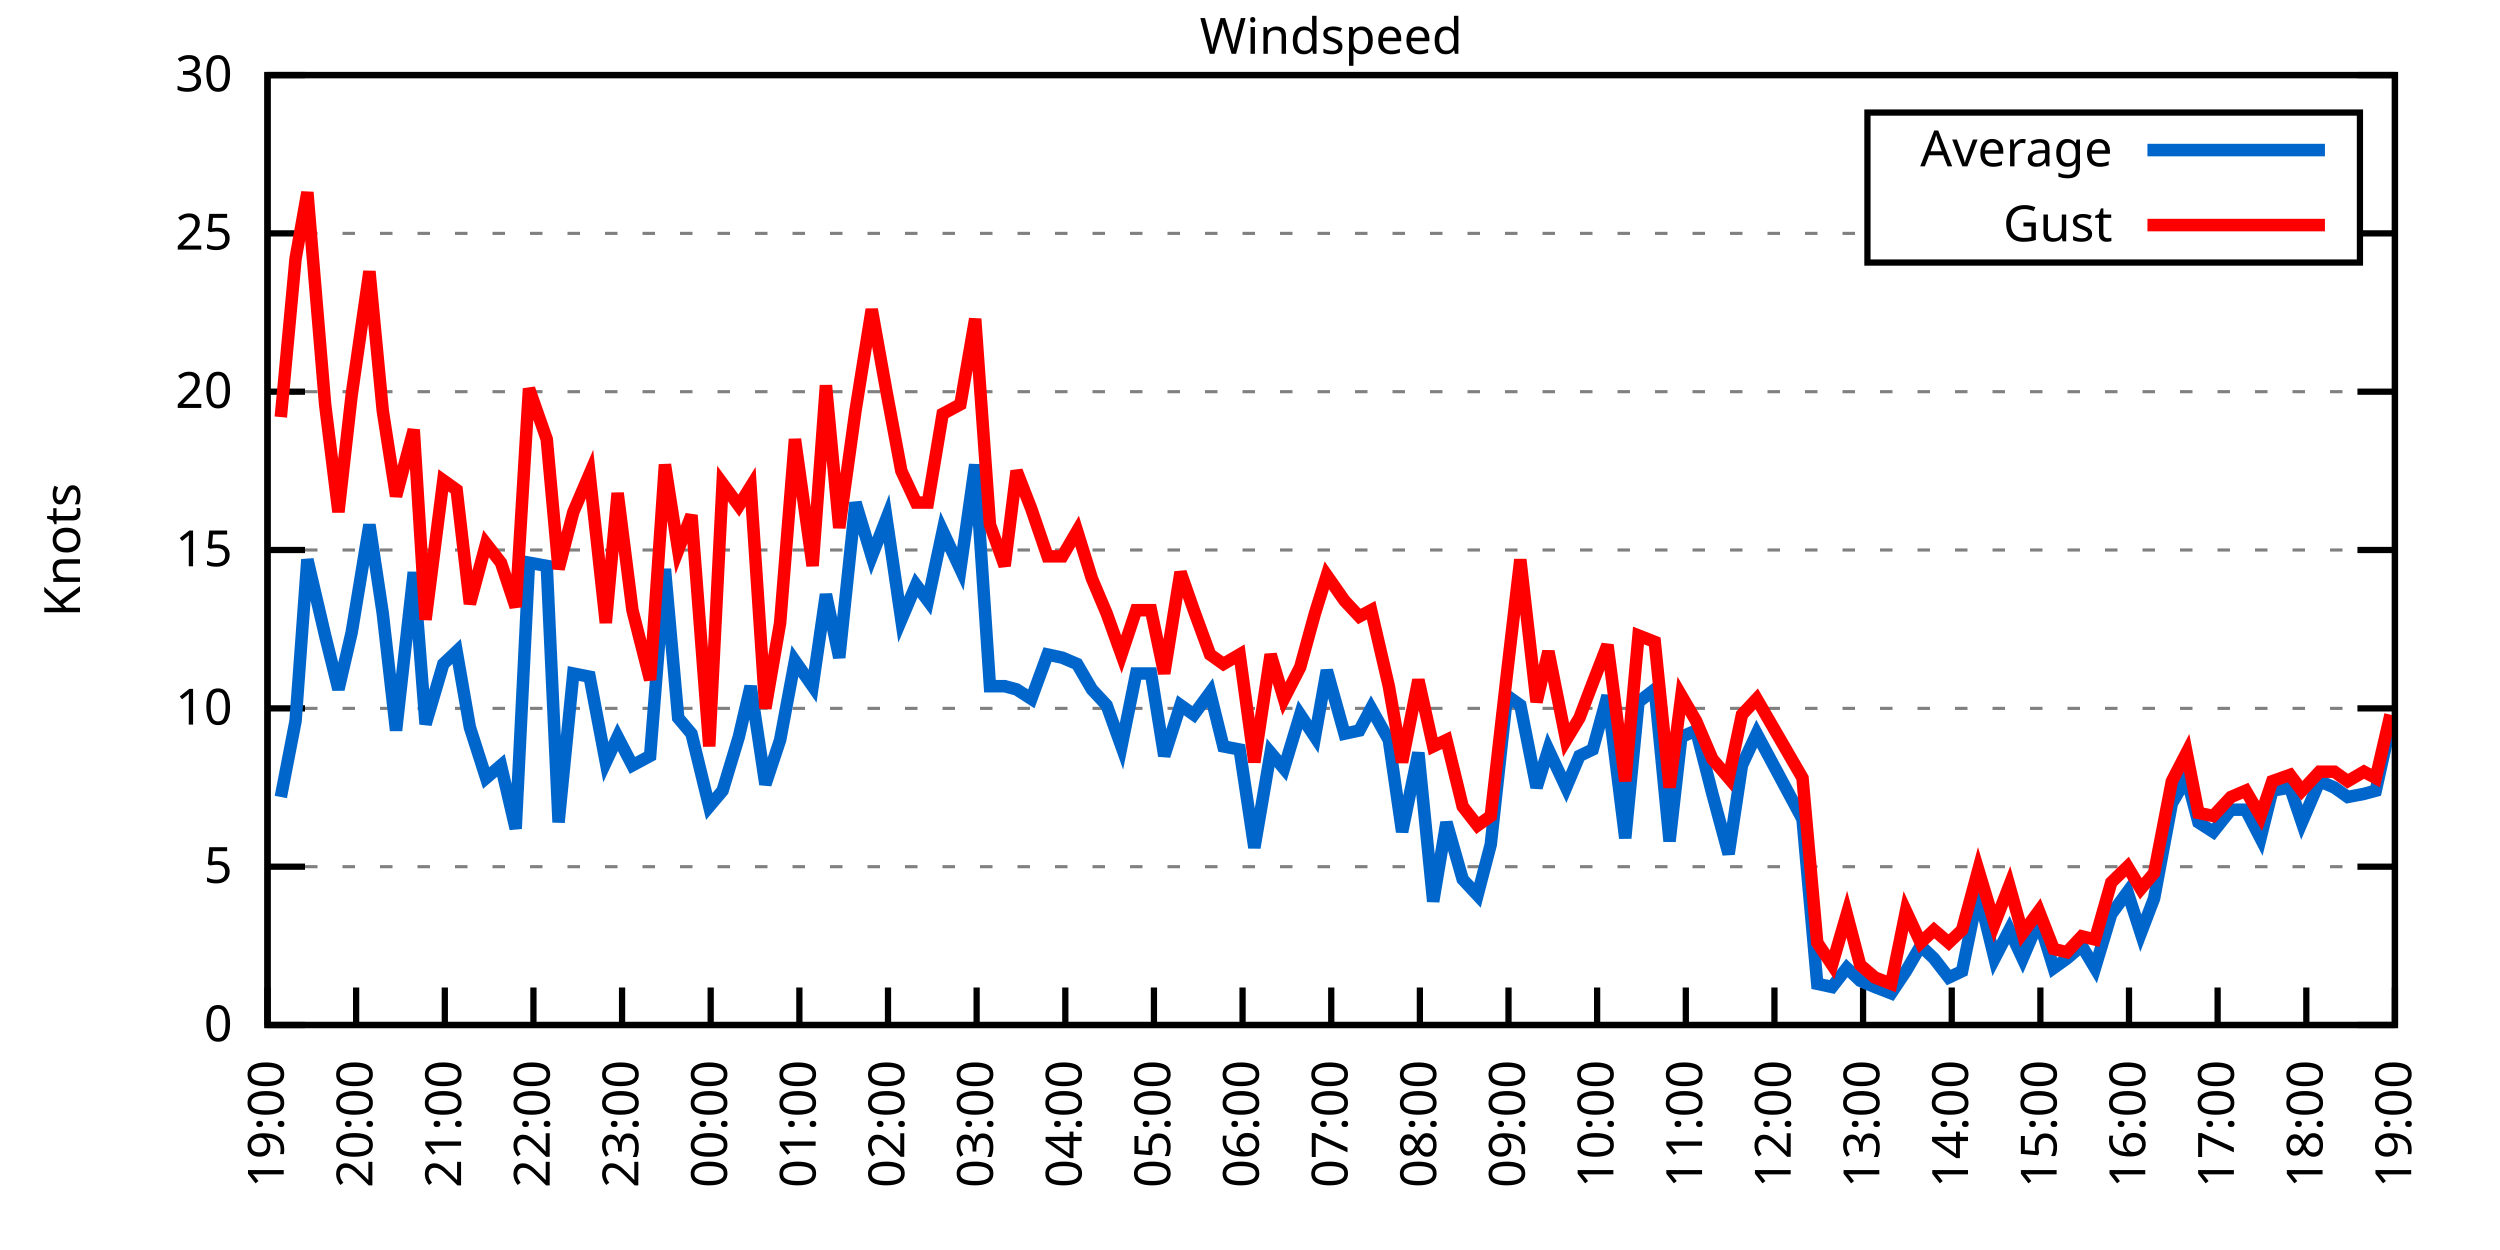
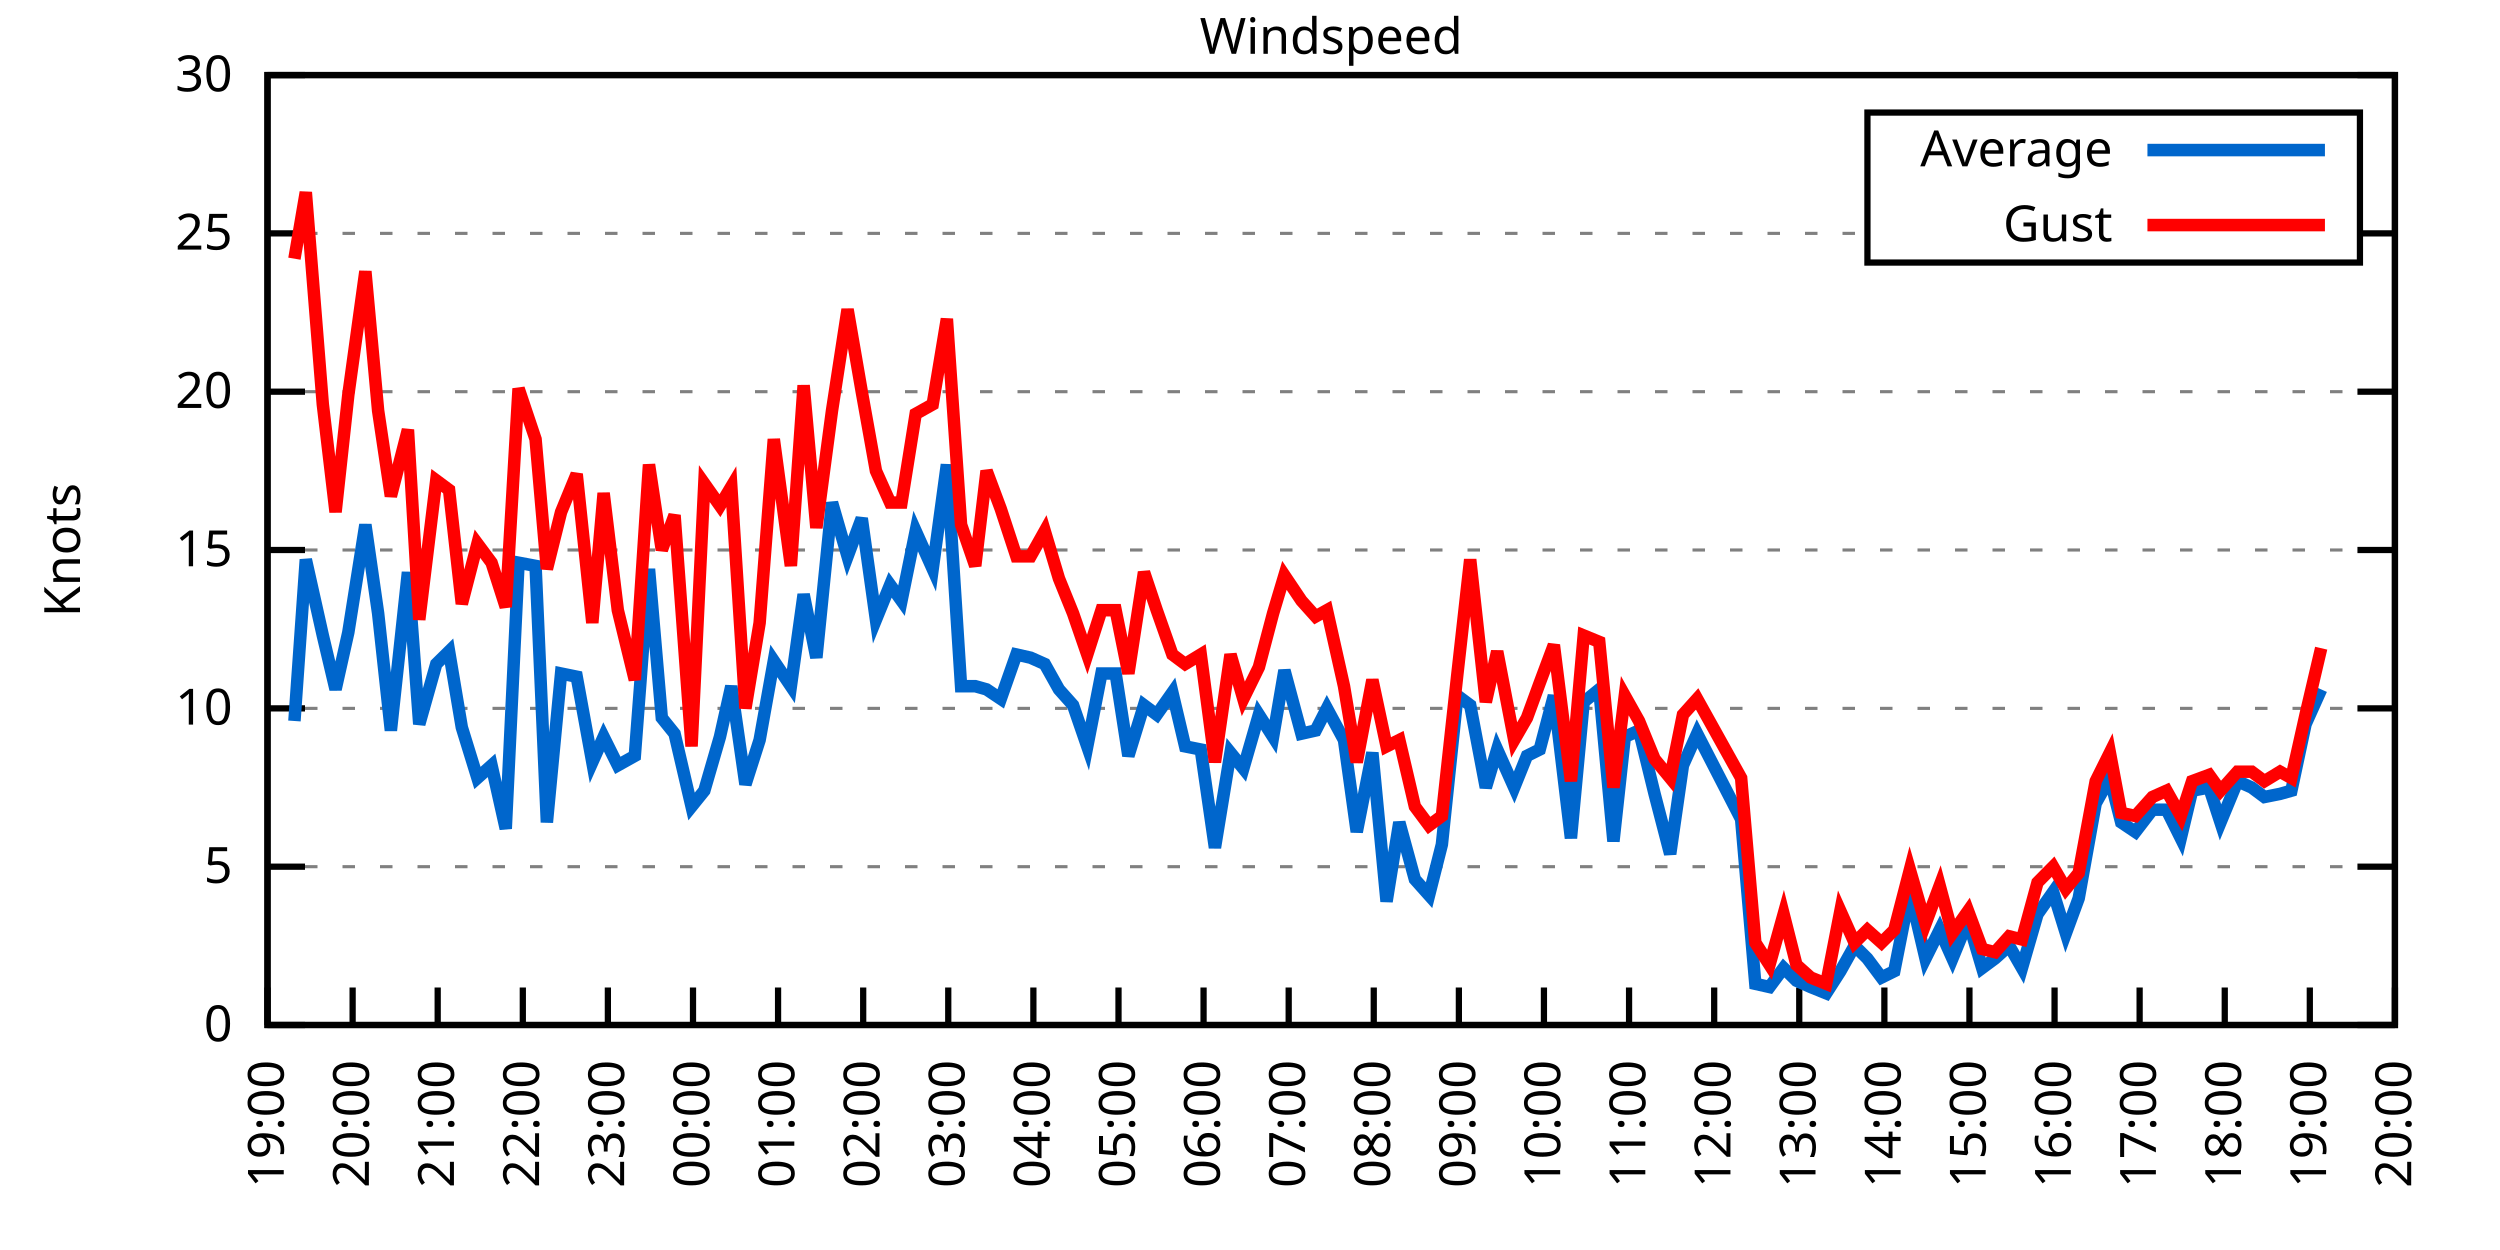
<svg xmlns="http://www.w3.org/2000/svg" xmlns:xlink="http://www.w3.org/1999/xlink" width="400" height="200" viewBox="0 0 400 200">
  <g id="gnuplot_canvas">
    <rect x="0" y="0" width="400" height="200" fill="none" />
    <defs>
      <circle id="gpDot" r="0.5" stroke-width="0.5" stroke="currentColor" />
      <path id="gpPt0" stroke-width="0.333" stroke="currentColor" d="M-1,0 h2 M0,-1 v2" />
      <path id="gpPt1" stroke-width="0.333" stroke="currentColor" d="M-1,-1 L1,1 M1,-1 L-1,1" />
      <path id="gpPt2" stroke-width="0.333" stroke="currentColor" d="M-1,0 L1,0 M0,-1 L0,1 M-1,-1 L1,1 M-1,1 L1,-1" />
      <rect id="gpPt3" stroke-width="0.333" stroke="currentColor" x="-1" y="-1" width="2" height="2" />
      <rect id="gpPt4" stroke-width="0.333" stroke="currentColor" fill="currentColor" x="-1" y="-1" width="2" height="2" />
      <circle id="gpPt5" stroke-width="0.333" stroke="currentColor" cx="0" cy="0" r="1" />
      <use xlink:href="#gpPt5" id="gpPt6" fill="currentColor" stroke="none" />
      <path id="gpPt7" stroke-width="0.333" stroke="currentColor" d="M0,-1.33 L-1.33,0.67 L1.33,0.67 z" />
      <use xlink:href="#gpPt7" id="gpPt8" fill="currentColor" stroke="none" />
      <use xlink:href="#gpPt7" id="gpPt9" stroke="currentColor" transform="rotate(180)" />
      <use xlink:href="#gpPt9" id="gpPt10" fill="currentColor" stroke="none" />
      <use xlink:href="#gpPt3" id="gpPt11" stroke="currentColor" transform="rotate(45)" />
      <use xlink:href="#gpPt11" id="gpPt12" fill="currentColor" stroke="none" />
      <path id="gpPt13" stroke-width="0.333" stroke="currentColor" d="M0,1.330 L1.265,0.411 L0.782,-1.067 L-0.782,-1.076 L-1.265,0.411 z" />
      <use xlink:href="#gpPt13" id="gpPt14" fill="currentColor" stroke="none" />
      <filter id="textbox" filterUnits="objectBoundingBox" x="0" y="0" height="1" width="1">
        <feFlood flood-color="white" flood-opacity="1" result="bgnd" />
        <feComposite in="SourceGraphic" in2="bgnd" operator="atop" />
      </filter>
      <filter id="greybox" filterUnits="objectBoundingBox" x="0" y="0" height="1" width="1">
        <feFlood flood-color="lightgrey" flood-opacity="1" result="grey" />
        <feComposite in="SourceGraphic" in2="grey" operator="atop" />
      </filter>
    </defs>
    <g fill="none" color="white" stroke="currentColor" stroke-width="1.00" stroke-linecap="butt" stroke-linejoin="miter">
</g>
    <g fill="none" color="black" stroke="currentColor" stroke-width="1.00" stroke-linecap="butt" stroke-linejoin="miter">
      <g stroke="none" shape-rendering="crispEdges">
        <polygon fill="rgb(255, 255, 255)" points="42.80,164.00 383.18,164.00 383.18,12.02 42.80,12.02 " />
      </g>
    </g>
    <g fill="none" color="black" stroke="currentColor" stroke-width="1.00" stroke-linecap="butt" stroke-linejoin="miter">
</g>
    <g fill="none" color="black" stroke="black" stroke-width="0.50" stroke-linecap="butt" stroke-linejoin="miter">
</g>
    <g fill="none" color="gray" stroke="currentColor" stroke-width="0.50" stroke-linecap="butt" stroke-linejoin="miter">
      <path stroke="gray" stroke-dasharray="2,4" class="gridline" d="M42.80,164.00 L383.19,164.00  " />
    </g>
    <g fill="none" color="gray" stroke="gray" stroke-width="1.00" stroke-linecap="butt" stroke-linejoin="miter">
</g>
    <g fill="none" color="black" stroke="currentColor" stroke-width="1.00" stroke-linecap="butt" stroke-linejoin="miter">
      <path stroke="black" d="M42.80,164.00 L48.80,164.00 M383.19,164.00 L377.19,164.00  " />
      <g transform="translate(37.20,166.60)" stroke="none" fill="black" font-family="Sans" font-size="8.00" text-anchor="end">
        <text>
          <tspan font-family="Sans"> 0</tspan>
        </text>
      </g>
    </g>
    <g fill="none" color="black" stroke="currentColor" stroke-width="1.00" stroke-linecap="butt" stroke-linejoin="miter">
</g>
    <g fill="none" color="black" stroke="black" stroke-width="0.50" stroke-linecap="butt" stroke-linejoin="miter">
</g>
    <g fill="none" color="gray" stroke="currentColor" stroke-width="0.50" stroke-linecap="butt" stroke-linejoin="miter">
      <path stroke="gray" stroke-dasharray="2,4" class="gridline" d="M42.80,138.67 L383.19,138.67  " />
    </g>
    <g fill="none" color="gray" stroke="gray" stroke-width="1.00" stroke-linecap="butt" stroke-linejoin="miter">
</g>
    <g fill="none" color="black" stroke="currentColor" stroke-width="1.00" stroke-linecap="butt" stroke-linejoin="miter">
      <path stroke="black" d="M42.80,138.67 L48.80,138.67 M383.19,138.67 L377.19,138.67  " />
      <g transform="translate(37.20,141.27)" stroke="none" fill="black" font-family="Sans" font-size="8.00" text-anchor="end">
        <text>
          <tspan font-family="Sans"> 5</tspan>
        </text>
      </g>
    </g>
    <g fill="none" color="black" stroke="currentColor" stroke-width="1.00" stroke-linecap="butt" stroke-linejoin="miter">
</g>
    <g fill="none" color="black" stroke="black" stroke-width="0.50" stroke-linecap="butt" stroke-linejoin="miter">
</g>
    <g fill="none" color="gray" stroke="currentColor" stroke-width="0.50" stroke-linecap="butt" stroke-linejoin="miter">
      <path stroke="gray" stroke-dasharray="2,4" class="gridline" d="M42.80,113.34 L383.19,113.34  " />
    </g>
    <g fill="none" color="gray" stroke="gray" stroke-width="1.00" stroke-linecap="butt" stroke-linejoin="miter">
</g>
    <g fill="none" color="black" stroke="currentColor" stroke-width="1.00" stroke-linecap="butt" stroke-linejoin="miter">
      <path stroke="black" d="M42.80,113.34 L48.80,113.34 M383.19,113.34 L377.19,113.34  " />
      <g transform="translate(37.20,115.94)" stroke="none" fill="black" font-family="Sans" font-size="8.00" text-anchor="end">
        <text>
          <tspan font-family="Sans"> 10</tspan>
        </text>
      </g>
    </g>
    <g fill="none" color="black" stroke="currentColor" stroke-width="1.00" stroke-linecap="butt" stroke-linejoin="miter">
</g>
    <g fill="none" color="black" stroke="black" stroke-width="0.50" stroke-linecap="butt" stroke-linejoin="miter">
</g>
    <g fill="none" color="gray" stroke="currentColor" stroke-width="0.50" stroke-linecap="butt" stroke-linejoin="miter">
      <path stroke="gray" stroke-dasharray="2,4" class="gridline" d="M42.80,88.00 L383.19,88.00  " />
    </g>
    <g fill="none" color="gray" stroke="gray" stroke-width="1.00" stroke-linecap="butt" stroke-linejoin="miter">
</g>
    <g fill="none" color="black" stroke="currentColor" stroke-width="1.00" stroke-linecap="butt" stroke-linejoin="miter">
      <path stroke="black" d="M42.80,88.00 L48.80,88.00 M383.19,88.00 L377.19,88.00  " />
      <g transform="translate(37.20,90.60)" stroke="none" fill="black" font-family="Sans" font-size="8.00" text-anchor="end">
        <text>
          <tspan font-family="Sans"> 15</tspan>
        </text>
      </g>
    </g>
    <g fill="none" color="black" stroke="currentColor" stroke-width="1.00" stroke-linecap="butt" stroke-linejoin="miter">
</g>
    <g fill="none" color="black" stroke="black" stroke-width="0.50" stroke-linecap="butt" stroke-linejoin="miter">
</g>
    <g fill="none" color="gray" stroke="currentColor" stroke-width="0.50" stroke-linecap="butt" stroke-linejoin="miter">
      <path stroke="gray" stroke-dasharray="2,4" class="gridline" d="M42.80,62.67 L383.19,62.67  " />
    </g>
    <g fill="none" color="gray" stroke="gray" stroke-width="1.00" stroke-linecap="butt" stroke-linejoin="miter">
</g>
    <g fill="none" color="black" stroke="currentColor" stroke-width="1.00" stroke-linecap="butt" stroke-linejoin="miter">
      <path stroke="black" d="M42.80,62.67 L48.80,62.67 M383.19,62.67 L377.19,62.67  " />
      <g transform="translate(37.20,65.27)" stroke="none" fill="black" font-family="Sans" font-size="8.00" text-anchor="end">
        <text>
          <tspan font-family="Sans"> 20</tspan>
        </text>
      </g>
    </g>
    <g fill="none" color="black" stroke="currentColor" stroke-width="1.00" stroke-linecap="butt" stroke-linejoin="miter">
</g>
    <g fill="none" color="black" stroke="black" stroke-width="0.50" stroke-linecap="butt" stroke-linejoin="miter">
</g>
    <g fill="none" color="gray" stroke="currentColor" stroke-width="0.50" stroke-linecap="butt" stroke-linejoin="miter">
      <path stroke="gray" stroke-dasharray="2,4" class="gridline" d="M42.80,37.34 L298.79,37.34 M377.59,37.34 L383.19,37.34  " />
    </g>
    <g fill="none" color="gray" stroke="gray" stroke-width="1.00" stroke-linecap="butt" stroke-linejoin="miter">
</g>
    <g fill="none" color="black" stroke="currentColor" stroke-width="1.00" stroke-linecap="butt" stroke-linejoin="miter">
      <path stroke="black" d="M42.80,37.34 L48.80,37.34 M383.19,37.34 L377.19,37.34  " />
      <g transform="translate(37.20,39.94)" stroke="none" fill="black" font-family="Sans" font-size="8.00" text-anchor="end">
        <text>
          <tspan font-family="Sans"> 25</tspan>
        </text>
      </g>
    </g>
    <g fill="none" color="black" stroke="currentColor" stroke-width="1.00" stroke-linecap="butt" stroke-linejoin="miter">
</g>
    <g fill="none" color="black" stroke="black" stroke-width="0.50" stroke-linecap="butt" stroke-linejoin="miter">
</g>
    <g fill="none" color="gray" stroke="currentColor" stroke-width="0.50" stroke-linecap="butt" stroke-linejoin="miter">
      <path stroke="gray" stroke-dasharray="2,4" class="gridline" d="M42.80,12.01 L383.19,12.01  " />
    </g>
    <g fill="none" color="gray" stroke="gray" stroke-width="1.00" stroke-linecap="butt" stroke-linejoin="miter">
</g>
    <g fill="none" color="black" stroke="currentColor" stroke-width="1.00" stroke-linecap="butt" stroke-linejoin="miter">
      <path stroke="black" d="M42.80,12.01 L48.80,12.01 M383.19,12.01 L377.19,12.01  " />
      <g transform="translate(37.20,14.61)" stroke="none" fill="black" font-family="Sans" font-size="8.00" text-anchor="end">
        <text>
          <tspan font-family="Sans"> 30</tspan>
        </text>
      </g>
    </g>
    <g fill="none" color="black" stroke="currentColor" stroke-width="1.00" stroke-linecap="butt" stroke-linejoin="miter">
      <path stroke="black" d="M42.80,164.00 L42.80,158.00  " />
      <g transform="translate(45.40,169.60) rotate(270.00)" stroke="none" fill="black" font-family="Sans" font-size="8.00" text-anchor="end">
        <text>
          <tspan font-family="Sans">19:00</tspan>
        </text>
      </g>
    </g>
    <g fill="none" color="black" stroke="currentColor" stroke-width="1.00" stroke-linecap="butt" stroke-linejoin="miter">
-       <path stroke="black" d="M56.98,164.00 L56.98,158.00  " />
-       <g transform="translate(59.58,169.60) rotate(270.00)" stroke="none" fill="black" font-family="Sans" font-size="8.00" text-anchor="end">
+       <path stroke="black" d="M56.42,164.00 L56.42,158.00  " />
+       <g transform="translate(59.02,169.60) rotate(270.00)" stroke="none" fill="black" font-family="Sans" font-size="8.00" text-anchor="end">
        <text>
          <tspan font-family="Sans">20:00</tspan>
        </text>
      </g>
    </g>
    <g fill="none" color="black" stroke="currentColor" stroke-width="1.00" stroke-linecap="butt" stroke-linejoin="miter">
-       <path stroke="black" d="M71.17,164.00 L71.17,158.00  " />
-       <g transform="translate(73.77,169.60) rotate(270.00)" stroke="none" fill="black" font-family="Sans" font-size="8.00" text-anchor="end">
+       <path stroke="black" d="M70.03,164.00 L70.03,158.00  " />
+       <g transform="translate(72.63,169.60) rotate(270.00)" stroke="none" fill="black" font-family="Sans" font-size="8.00" text-anchor="end">
        <text>
          <tspan font-family="Sans">21:00</tspan>
        </text>
      </g>
    </g>
    <g fill="none" color="black" stroke="currentColor" stroke-width="1.00" stroke-linecap="butt" stroke-linejoin="miter">
-       <path stroke="black" d="M85.35,164.00 L85.35,158.00  " />
-       <g transform="translate(87.95,169.60) rotate(270.00)" stroke="none" fill="black" font-family="Sans" font-size="8.00" text-anchor="end">
+       <path stroke="black" d="M83.65,164.00 L83.65,158.00  " />
+       <g transform="translate(86.25,169.60) rotate(270.00)" stroke="none" fill="black" font-family="Sans" font-size="8.00" text-anchor="end">
        <text>
          <tspan font-family="Sans">22:00</tspan>
        </text>
      </g>
    </g>
    <g fill="none" color="black" stroke="currentColor" stroke-width="1.00" stroke-linecap="butt" stroke-linejoin="miter">
-       <path stroke="black" d="M99.53,164.00 L99.53,158.00  " />
-       <g transform="translate(102.13,169.60) rotate(270.00)" stroke="none" fill="black" font-family="Sans" font-size="8.00" text-anchor="end">
+       <path stroke="black" d="M97.26,164.00 L97.26,158.00  " />
+       <g transform="translate(99.86,169.60) rotate(270.00)" stroke="none" fill="black" font-family="Sans" font-size="8.00" text-anchor="end">
        <text>
          <tspan font-family="Sans">23:00</tspan>
        </text>
      </g>
    </g>
    <g fill="none" color="black" stroke="currentColor" stroke-width="1.00" stroke-linecap="butt" stroke-linejoin="miter">
-       <path stroke="black" d="M113.71,164.00 L113.71,158.00  " />
-       <g transform="translate(116.31,169.60) rotate(270.00)" stroke="none" fill="black" font-family="Sans" font-size="8.00" text-anchor="end">
+       <path stroke="black" d="M110.88,164.00 L110.88,158.00  " />
+       <g transform="translate(113.48,169.60) rotate(270.00)" stroke="none" fill="black" font-family="Sans" font-size="8.00" text-anchor="end">
        <text>
          <tspan font-family="Sans">00:00</tspan>
        </text>
      </g>
    </g>
    <g fill="none" color="black" stroke="currentColor" stroke-width="1.00" stroke-linecap="butt" stroke-linejoin="miter">
-       <path stroke="black" d="M127.90,164.00 L127.90,158.00  " />
-       <g transform="translate(130.50,169.60) rotate(270.00)" stroke="none" fill="black" font-family="Sans" font-size="8.00" text-anchor="end">
+       <path stroke="black" d="M124.49,164.00 L124.49,158.00  " />
+       <g transform="translate(127.09,169.60) rotate(270.00)" stroke="none" fill="black" font-family="Sans" font-size="8.00" text-anchor="end">
        <text>
          <tspan font-family="Sans">01:00</tspan>
        </text>
      </g>
    </g>
    <g fill="none" color="black" stroke="currentColor" stroke-width="1.00" stroke-linecap="butt" stroke-linejoin="miter">
-       <path stroke="black" d="M142.08,164.00 L142.08,158.00  " />
-       <g transform="translate(144.68,169.60) rotate(270.00)" stroke="none" fill="black" font-family="Sans" font-size="8.00" text-anchor="end">
+       <path stroke="black" d="M138.11,164.00 L138.11,158.00  " />
+       <g transform="translate(140.71,169.60) rotate(270.00)" stroke="none" fill="black" font-family="Sans" font-size="8.00" text-anchor="end">
        <text>
          <tspan font-family="Sans">02:00</tspan>
        </text>
      </g>
    </g>
    <g fill="none" color="black" stroke="currentColor" stroke-width="1.00" stroke-linecap="butt" stroke-linejoin="miter">
-       <path stroke="black" d="M156.26,164.00 L156.26,158.00  " />
-       <g transform="translate(158.86,169.60) rotate(270.00)" stroke="none" fill="black" font-family="Sans" font-size="8.00" text-anchor="end">
+       <path stroke="black" d="M151.72,164.00 L151.72,158.00  " />
+       <g transform="translate(154.32,169.60) rotate(270.00)" stroke="none" fill="black" font-family="Sans" font-size="8.00" text-anchor="end">
        <text>
          <tspan font-family="Sans">03:00</tspan>
        </text>
      </g>
    </g>
    <g fill="none" color="black" stroke="currentColor" stroke-width="1.00" stroke-linecap="butt" stroke-linejoin="miter">
-       <path stroke="black" d="M170.45,164.00 L170.45,158.00  " />
-       <g transform="translate(173.05,169.60) rotate(270.00)" stroke="none" fill="black" font-family="Sans" font-size="8.00" text-anchor="end">
+       <path stroke="black" d="M165.34,164.00 L165.34,158.00  " />
+       <g transform="translate(167.94,169.60) rotate(270.00)" stroke="none" fill="black" font-family="Sans" font-size="8.00" text-anchor="end">
        <text>
          <tspan font-family="Sans">04:00</tspan>
        </text>
      </g>
    </g>
    <g fill="none" color="black" stroke="currentColor" stroke-width="1.00" stroke-linecap="butt" stroke-linejoin="miter">
-       <path stroke="black" d="M184.63,164.00 L184.63,158.00  " />
-       <g transform="translate(187.23,169.60) rotate(270.00)" stroke="none" fill="black" font-family="Sans" font-size="8.00" text-anchor="end">
+       <path stroke="black" d="M178.96,164.00 L178.96,158.00  " />
+       <g transform="translate(181.56,169.60) rotate(270.00)" stroke="none" fill="black" font-family="Sans" font-size="8.00" text-anchor="end">
        <text>
          <tspan font-family="Sans">05:00</tspan>
        </text>
      </g>
    </g>
    <g fill="none" color="black" stroke="currentColor" stroke-width="1.00" stroke-linecap="butt" stroke-linejoin="miter">
-       <path stroke="black" d="M198.81,164.00 L198.81,158.00  " />
-       <g transform="translate(201.41,169.60) rotate(270.00)" stroke="none" fill="black" font-family="Sans" font-size="8.00" text-anchor="end">
+       <path stroke="black" d="M192.57,164.00 L192.57,158.00  " />
+       <g transform="translate(195.17,169.60) rotate(270.00)" stroke="none" fill="black" font-family="Sans" font-size="8.00" text-anchor="end">
        <text>
          <tspan font-family="Sans">06:00</tspan>
        </text>
      </g>
    </g>
    <g fill="none" color="black" stroke="currentColor" stroke-width="1.00" stroke-linecap="butt" stroke-linejoin="miter">
-       <path stroke="black" d="M213.00,164.00 L213.00,158.00  " />
-       <g transform="translate(215.60,169.60) rotate(270.00)" stroke="none" fill="black" font-family="Sans" font-size="8.00" text-anchor="end">
+       <path stroke="black" d="M206.19,164.00 L206.19,158.00  " />
+       <g transform="translate(208.79,169.60) rotate(270.00)" stroke="none" fill="black" font-family="Sans" font-size="8.00" text-anchor="end">
        <text>
          <tspan font-family="Sans">07:00</tspan>
        </text>
      </g>
    </g>
    <g fill="none" color="black" stroke="currentColor" stroke-width="1.00" stroke-linecap="butt" stroke-linejoin="miter">
-       <path stroke="black" d="M227.18,164.00 L227.18,158.00  " />
-       <g transform="translate(229.78,169.60) rotate(270.00)" stroke="none" fill="black" font-family="Sans" font-size="8.00" text-anchor="end">
+       <path stroke="black" d="M219.80,164.00 L219.80,158.00  " />
+       <g transform="translate(222.40,169.60) rotate(270.00)" stroke="none" fill="black" font-family="Sans" font-size="8.00" text-anchor="end">
        <text>
          <tspan font-family="Sans">08:00</tspan>
        </text>
      </g>
    </g>
    <g fill="none" color="black" stroke="currentColor" stroke-width="1.00" stroke-linecap="butt" stroke-linejoin="miter">
-       <path stroke="black" d="M241.36,164.00 L241.36,158.00  " />
-       <g transform="translate(243.96,169.60) rotate(270.00)" stroke="none" fill="black" font-family="Sans" font-size="8.00" text-anchor="end">
+       <path stroke="black" d="M233.42,164.00 L233.42,158.00  " />
+       <g transform="translate(236.02,169.60) rotate(270.00)" stroke="none" fill="black" font-family="Sans" font-size="8.00" text-anchor="end">
        <text>
          <tspan font-family="Sans">09:00</tspan>
        </text>
      </g>
    </g>
    <g fill="none" color="black" stroke="currentColor" stroke-width="1.00" stroke-linecap="butt" stroke-linejoin="miter">
-       <path stroke="black" d="M255.54,164.00 L255.54,158.00  " />
-       <g transform="translate(258.14,169.60) rotate(270.00)" stroke="none" fill="black" font-family="Sans" font-size="8.00" text-anchor="end">
+       <path stroke="black" d="M247.03,164.00 L247.03,158.00  " />
+       <g transform="translate(249.63,169.60) rotate(270.00)" stroke="none" fill="black" font-family="Sans" font-size="8.00" text-anchor="end">
        <text>
          <tspan font-family="Sans">10:00</tspan>
        </text>
      </g>
    </g>
    <g fill="none" color="black" stroke="currentColor" stroke-width="1.00" stroke-linecap="butt" stroke-linejoin="miter">
-       <path stroke="black" d="M269.73,164.00 L269.73,158.00  " />
-       <g transform="translate(272.33,169.60) rotate(270.00)" stroke="none" fill="black" font-family="Sans" font-size="8.00" text-anchor="end">
+       <path stroke="black" d="M260.65,164.00 L260.65,158.00  " />
+       <g transform="translate(263.25,169.60) rotate(270.00)" stroke="none" fill="black" font-family="Sans" font-size="8.00" text-anchor="end">
        <text>
          <tspan font-family="Sans">11:00</tspan>
        </text>
      </g>
    </g>
    <g fill="none" color="black" stroke="currentColor" stroke-width="1.00" stroke-linecap="butt" stroke-linejoin="miter">
-       <path stroke="black" d="M283.91,164.00 L283.91,158.00  " />
-       <g transform="translate(286.51,169.60) rotate(270.00)" stroke="none" fill="black" font-family="Sans" font-size="8.00" text-anchor="end">
+       <path stroke="black" d="M274.27,164.00 L274.27,158.00  " />
+       <g transform="translate(276.87,169.60) rotate(270.00)" stroke="none" fill="black" font-family="Sans" font-size="8.00" text-anchor="end">
        <text>
          <tspan font-family="Sans">12:00</tspan>
        </text>
      </g>
    </g>
    <g fill="none" color="black" stroke="currentColor" stroke-width="1.00" stroke-linecap="butt" stroke-linejoin="miter">
-       <path stroke="black" d="M298.09,164.00 L298.09,158.00  " />
-       <g transform="translate(300.69,169.60) rotate(270.00)" stroke="none" fill="black" font-family="Sans" font-size="8.00" text-anchor="end">
+       <path stroke="black" d="M287.88,164.00 L287.88,158.00  " />
+       <g transform="translate(290.48,169.60) rotate(270.00)" stroke="none" fill="black" font-family="Sans" font-size="8.00" text-anchor="end">
        <text>
          <tspan font-family="Sans">13:00</tspan>
        </text>
      </g>
    </g>
    <g fill="none" color="black" stroke="currentColor" stroke-width="1.00" stroke-linecap="butt" stroke-linejoin="miter">
-       <path stroke="black" d="M312.28,164.00 L312.28,158.00  " />
-       <g transform="translate(314.88,169.60) rotate(270.00)" stroke="none" fill="black" font-family="Sans" font-size="8.00" text-anchor="end">
+       <path stroke="black" d="M301.50,164.00 L301.50,158.00  " />
+       <g transform="translate(304.10,169.60) rotate(270.00)" stroke="none" fill="black" font-family="Sans" font-size="8.00" text-anchor="end">
        <text>
          <tspan font-family="Sans">14:00</tspan>
        </text>
      </g>
    </g>
    <g fill="none" color="black" stroke="currentColor" stroke-width="1.00" stroke-linecap="butt" stroke-linejoin="miter">
-       <path stroke="black" d="M326.46,164.00 L326.46,158.00  " />
-       <g transform="translate(329.06,169.60) rotate(270.00)" stroke="none" fill="black" font-family="Sans" font-size="8.00" text-anchor="end">
+       <path stroke="black" d="M315.11,164.00 L315.11,158.00  " />
+       <g transform="translate(317.71,169.60) rotate(270.00)" stroke="none" fill="black" font-family="Sans" font-size="8.00" text-anchor="end">
        <text>
          <tspan font-family="Sans">15:00</tspan>
        </text>
      </g>
    </g>
    <g fill="none" color="black" stroke="currentColor" stroke-width="1.00" stroke-linecap="butt" stroke-linejoin="miter">
-       <path stroke="black" d="M340.64,164.00 L340.64,158.00  " />
-       <g transform="translate(343.24,169.60) rotate(270.00)" stroke="none" fill="black" font-family="Sans" font-size="8.00" text-anchor="end">
+       <path stroke="black" d="M328.73,164.00 L328.73,158.00  " />
+       <g transform="translate(331.33,169.60) rotate(270.00)" stroke="none" fill="black" font-family="Sans" font-size="8.00" text-anchor="end">
        <text>
          <tspan font-family="Sans">16:00</tspan>
        </text>
      </g>
    </g>
    <g fill="none" color="black" stroke="currentColor" stroke-width="1.00" stroke-linecap="butt" stroke-linejoin="miter">
-       <path stroke="black" d="M354.82,164.00 L354.82,158.00  " />
-       <g transform="translate(357.42,169.60) rotate(270.00)" stroke="none" fill="black" font-family="Sans" font-size="8.00" text-anchor="end">
+       <path stroke="black" d="M342.34,164.00 L342.34,158.00  " />
+       <g transform="translate(344.94,169.60) rotate(270.00)" stroke="none" fill="black" font-family="Sans" font-size="8.00" text-anchor="end">
        <text>
          <tspan font-family="Sans">17:00</tspan>
        </text>
      </g>
    </g>
    <g fill="none" color="black" stroke="currentColor" stroke-width="1.00" stroke-linecap="butt" stroke-linejoin="miter">
-       <path stroke="black" d="M369.01,164.00 L369.01,158.00  " />
-       <g transform="translate(371.61,169.60) rotate(270.00)" stroke="none" fill="black" font-family="Sans" font-size="8.00" text-anchor="end">
+       <path stroke="black" d="M355.96,164.00 L355.96,158.00  " />
+       <g transform="translate(358.56,169.60) rotate(270.00)" stroke="none" fill="black" font-family="Sans" font-size="8.00" text-anchor="end">
        <text>
          <tspan font-family="Sans">18:00</tspan>
+         </text>
+       </g>
+     </g>
+     <g fill="none" color="black" stroke="currentColor" stroke-width="1.00" stroke-linecap="butt" stroke-linejoin="miter">
+       <path stroke="black" d="M369.57,164.00 L369.57,158.00  " />
+       <g transform="translate(372.17,169.60) rotate(270.00)" stroke="none" fill="black" font-family="Sans" font-size="8.00" text-anchor="end">
+         <text>
+           <tspan font-family="Sans">19:00</tspan>
        </text>
      </g>
    </g>
    <g fill="none" color="black" stroke="currentColor" stroke-width="1.00" stroke-linecap="butt" stroke-linejoin="miter">
      <path stroke="black" d="M383.19,164.00 L383.19,158.00  " />
      <g transform="translate(385.79,169.60) rotate(270.00)" stroke="none" fill="black" font-family="Sans" font-size="8.00" text-anchor="end">
        <text>
-           <tspan font-family="Sans">19:00</tspan>
+           <tspan font-family="Sans">20:00</tspan>
        </text>
      </g>
    </g>
    <g fill="none" color="black" stroke="currentColor" stroke-width="1.00" stroke-linecap="butt" stroke-linejoin="miter">
</g>
    <g fill="none" color="black" stroke="currentColor" stroke-width="1.00" stroke-linecap="butt" stroke-linejoin="miter">
      <path stroke="black" d="M42.80,12.01 L42.80,164.00 L383.19,164.00 L383.19,12.01 L42.80,12.01 Z  " />
    </g>
    <g fill="none" color="black" stroke="currentColor" stroke-width="1.00" stroke-linecap="butt" stroke-linejoin="miter">
</g>
    <g fill="none" color="black" stroke="currentColor" stroke-width="1.00" stroke-linecap="butt" stroke-linejoin="miter">
      <path stroke="black" d="M298.79,42.01 L298.79,18.01 L377.59,18.01 L377.59,42.01 L298.79,42.01 Z  " />
    </g>
    <g id="Windspeed_plot_1">
      <g fill="none" color="white" stroke="black" stroke-width="2.00" stroke-linecap="butt" stroke-linejoin="miter">
</g>
      <g fill="none" color="black" stroke="currentColor" stroke-width="2.00" stroke-linecap="butt" stroke-linejoin="miter">
        <g transform="translate(337.99,26.61)" stroke="none" fill="black" font-family="Sans" font-size="8.00" text-anchor="end">
          <text>
            <tspan font-family="Sans">Average</tspan>
          </text>
        </g>
      </g>
      <g fill="none" color="black" stroke="currentColor" stroke-width="2.00" stroke-linecap="butt" stroke-linejoin="miter">
-         <path stroke="rgb(  0, 102, 204)" d="M343.59,24.01 L371.99,24.01 M44.93,127.52 L47.29,115.36 L49.18,89.52 L52.02,101.68 L54.15,110.30 L56.27,101.18   L59.11,83.95 L61.24,98.14 L63.37,116.88 L66.20,91.55 L68.09,115.87 L70.93,106.24 L73.06,104.22 L75.18,116.38   L77.78,124.48 L80.15,122.46 L82.51,132.59 L84.64,90.03 L87.48,90.54 L89.37,131.58 L91.73,107.76 L94.33,108.27   L96.93,121.95 L98.82,117.90 L101.19,122.46 L104.02,120.94 L106.39,91.04 L108.51,114.86 L110.64,117.39 L113.48,129.04   L115.61,126.51 L118.21,117.90 L120.10,109.79 L122.46,125.50 L124.82,118.40 L127.19,105.74 L130.02,109.79 L132.15,95.10   L134.28,105.23 L136.88,80.41 L139.48,89.02 L141.84,82.94 L144.21,99.15 L146.57,93.58 L148.46,96.11 L150.83,84.97   L153.66,91.04 L156.03,74.33 L158.39,109.79 L160.75,109.79 L162.65,110.30 L165.01,111.82 L167.61,104.72 L169.97,105.23   L172.34,106.24 L174.70,110.30 L177.06,112.83 L179.43,119.42 L181.79,107.76 L184.16,107.76 L186.28,120.94 L188.88,112.83   L191.01,114.35 L193.61,110.80 L195.74,119.42 L198.34,119.92 L200.70,135.63 L203.30,120.43 L205.43,122.96 L208.03,114.35   L210.39,117.90 L212.29,107.26 L215.12,117.39 L217.49,116.88 L219.38,113.34 L222.21,118.40 L224.34,133.10 L226.94,120.43   L229.31,144.24 L231.43,131.58 L234.03,140.69 L236.40,143.23 L238.52,135.12 L241.12,111.31 L243.25,112.83 L245.85,126.00   L247.74,119.92 L250.58,126.00 L252.71,120.94 L254.83,119.92 L257.20,111.31 L260.04,134.11 L262.16,112.32 L264.76,110.30   L267.13,134.62 L269.02,117.90 L271.38,116.88 L273.98,127.02 L276.58,136.64 L278.71,122.46 L281.07,117.39 L288.40,131.07   L290.76,157.41 L293.13,157.92 L295.49,154.88 L297.62,156.91 L299.98,157.92 L302.58,158.93 L304.95,155.39 L307.31,151.33   L309.44,153.36 L311.80,156.40 L313.93,155.39 L316.53,142.72 L319.13,153.36 L321.49,148.80 L323.62,153.36 L326.22,147.28   L328.59,154.88 L330.71,153.36 L333.08,151.33 L335.20,154.88 L337.80,146.27 L340.40,142.72 L342.53,149.31 L344.66,143.73   L347.50,128.54 L349.86,124.48 L351.75,131.58 L354.12,133.10 L356.95,129.55 L359.32,129.55 L361.68,134.11 L363.57,126.51   L366.41,126.00 L368.30,131.58 L371.13,124.99 L373.50,126.00 L375.63,127.52 L378.23,127.02 L380.12,126.51 L382.48,115.87    " />
+         <path stroke="rgb(  0, 102, 204)" d="M343.59,24.01 L371.99,24.01 M47.11,115.36 L48.93,89.52 L51.65,101.68 L53.69,110.30 L55.73,101.18 L58.46,83.95   L60.50,98.14 L62.54,116.88 L65.27,91.55 L67.08,115.87 L69.80,106.24 L71.85,104.22 L73.89,116.38 L76.39,124.48   L78.65,122.46 L80.92,132.59 L82.97,90.03 L85.69,90.54 L87.50,131.58 L89.77,107.76 L92.27,108.27 L94.77,121.95   L96.58,117.90 L98.85,122.46 L101.57,120.94 L103.84,91.04 L105.89,114.86 L107.93,117.39 L110.65,129.04 L112.69,126.51   L115.19,117.90 L117.01,109.79 L119.27,125.50 L121.54,118.40 L123.81,105.74 L126.54,109.79 L128.58,95.10 L130.62,105.23   L133.12,80.41 L135.61,89.02 L137.88,82.94 L140.15,99.15 L142.42,93.58 L144.24,96.11 L146.51,84.97 L149.23,91.04   L151.50,74.33 L153.77,109.79 L156.04,109.79 L157.85,110.30 L160.12,111.82 L162.62,104.72 L164.89,105.23 L167.16,106.24   L169.43,110.30 L171.69,112.83 L173.96,119.42 L176.23,107.76 L178.50,107.76 L180.54,120.94 L183.04,112.83 L185.08,114.35   L187.58,110.80 L189.62,119.42 L192.12,119.92 L194.39,135.63 L196.88,120.43 L198.93,122.96 L201.42,114.35 L203.69,117.90   L205.51,107.26 L208.23,117.39 L210.50,116.88 L212.31,113.34 L215.04,118.40 L217.08,133.10 L219.58,120.43 L221.85,144.24   L223.89,131.58 L226.38,140.69 L228.65,143.23 L230.70,135.12 L233.19,111.31 L235.23,112.83 L237.73,126.00 L239.55,119.92   L242.27,126.00 L244.31,120.94 L246.35,119.92 L248.62,111.31 L251.35,134.11 L253.39,112.32 L255.88,110.30 L258.15,134.62   L259.97,117.90 L262.24,116.88 L264.73,127.02 L267.23,136.64 L269.27,122.46 L271.54,117.39 L278.58,131.07 L280.85,157.41   L283.12,157.92 L285.38,154.88 L287.43,156.91 L289.70,157.92 L292.19,158.93 L294.46,155.39 L296.73,151.33 L298.77,153.36   L301.04,156.40 L303.08,155.39 L305.58,142.72 L308.08,153.36 L310.35,148.80 L312.39,153.36 L314.89,147.28 L317.15,154.88   L319.20,153.36 L321.47,151.33 L323.51,154.88 L326.00,146.27 L328.50,142.72 L330.54,149.31 L332.59,143.73 L335.31,128.54   L337.58,124.48 L339.39,131.58 L341.66,133.10 L344.39,129.55 L346.65,129.55 L348.92,134.11 L350.74,126.51 L353.46,126.00   L355.28,131.58 L358.00,124.99 L360.27,126.00 L362.31,127.52 L364.81,127.02 L366.62,126.51 L368.89,115.87 L371.39,110.30    " />
      </g>
    </g>
    <g id="Windspeed_plot_2">
      <g fill="none" color="black" stroke="currentColor" stroke-width="2.00" stroke-linecap="butt" stroke-linejoin="miter">
        <g transform="translate(337.99,38.61)" stroke="none" fill="black" font-family="Sans" font-size="8.00" text-anchor="end">
          <text>
            <tspan font-family="Sans">Gust</tspan>
          </text>
        </g>
      </g>
      <g fill="none" color="black" stroke="currentColor" stroke-width="2.00" stroke-linecap="butt" stroke-linejoin="miter">
-         <path stroke="rgb(255,   0,   0)" d="M343.59,36.01 L371.99,36.01 M44.93,66.73 L47.29,41.39 L49.18,30.76 L52.02,64.70 L54.15,81.93 L56.27,63.18   L59.11,43.42 L61.24,65.71 L63.37,79.39 L66.20,68.75 L68.09,99.15 L70.93,76.86 L73.06,78.38 L75.18,96.62   L77.78,86.99 L80.15,90.03 L82.51,97.12 L84.64,62.17 L87.48,70.27 L89.37,91.04 L91.73,81.93 L94.33,75.85   L96.93,99.66 L98.82,78.89 L101.19,97.63 L104.02,108.78 L106.39,74.33 L108.51,88.00 L110.64,82.43 L113.48,119.42   L115.61,77.37 L118.21,80.91 L120.10,77.87 L122.46,113.34 L124.82,99.66 L127.19,70.27 L130.02,90.54 L132.15,61.66   L134.28,84.46 L136.88,65.71 L139.48,49.50 L141.84,62.67 L144.21,75.34 L146.57,80.41 L148.46,80.41 L150.83,66.22   L153.66,64.70 L156.03,51.02 L158.39,83.95 L160.75,90.54 L162.65,75.34 L165.01,81.42 L167.61,89.02 L169.97,89.02   L172.34,84.97 L174.70,92.56 L177.06,98.14 L179.43,104.72 L181.79,97.63 L184.16,97.63 L186.28,107.76 L188.88,91.55   L191.01,97.63 L193.61,104.72 L195.74,106.24 L198.34,104.72 L200.70,121.95 L203.30,104.72 L205.43,111.82 L208.03,106.75   L210.39,98.14 L212.29,92.06 L215.12,96.11 L217.49,98.64 L219.38,97.63 L222.21,109.79 L224.34,121.95 L226.94,108.78   L229.31,119.42 L231.43,118.40 L234.03,129.04 L236.40,132.08 L238.52,130.56 L241.12,107.76 L243.25,89.52 L245.85,112.32   L247.74,104.22 L250.58,118.40 L252.71,114.86 L254.83,109.28 L257.20,103.20 L260.04,124.99 L262.16,101.68 L264.76,102.70   L267.13,126.00 L269.02,111.31 L271.38,115.36 L273.98,121.44 L276.58,124.48 L278.71,114.35 L281.07,111.82 L288.40,124.48   L290.76,150.83 L293.13,154.37 L295.49,146.27 L297.62,154.37 L299.98,156.40 L302.58,157.41 L304.95,145.76 L307.31,150.83   L309.44,148.80 L311.80,150.83 L313.93,148.80 L316.53,139.17 L319.13,147.79 L321.49,141.71 L323.62,149.31 L326.22,145.76   L328.59,151.84 L330.71,152.35 L333.08,149.81 L335.20,150.32 L337.80,141.20 L340.40,138.67 L342.53,142.21 L344.66,139.68   L347.50,124.99 L349.86,120.43 L351.75,130.06 L354.12,130.56 L356.95,127.52 L359.32,126.51 L361.68,130.56 L363.57,124.99   L366.41,123.98 L368.30,126.51 L371.13,123.47 L373.50,123.47 L375.63,124.99 L378.23,123.47 L380.12,124.48 L382.48,114.35    " />
+         <path stroke="rgb(255,   0,   0)" d="M343.59,36.01 L371.99,36.01 M47.11,41.39 L48.93,30.76 L51.65,64.70 L53.69,81.93 L55.73,63.18 L58.46,43.42   L60.50,65.71 L62.54,79.39 L65.27,68.75 L67.08,99.15 L69.80,76.86 L71.85,78.38 L73.89,96.62 L76.39,86.99   L78.65,90.03 L80.92,97.12 L82.97,62.17 L85.69,70.27 L87.50,91.04 L89.77,81.93 L92.27,75.85 L94.77,99.66   L96.58,78.89 L98.85,97.63 L101.57,108.78 L103.84,74.33 L105.89,88.00 L107.93,82.43 L110.65,119.42 L112.69,77.37   L115.19,80.91 L117.01,77.87 L119.27,113.34 L121.54,99.66 L123.81,70.27 L126.54,90.54 L128.58,61.66 L130.62,84.46   L133.12,65.71 L135.61,49.50 L137.88,62.67 L140.15,75.34 L142.42,80.41 L144.24,80.41 L146.51,66.22 L149.23,64.70   L151.50,51.02 L153.77,83.95 L156.04,90.54 L157.85,75.34 L160.12,81.42 L162.62,89.02 L164.89,89.02 L167.16,84.97   L169.43,92.56 L171.69,98.14 L173.96,104.72 L176.23,97.63 L178.50,97.63 L180.54,107.76 L183.04,91.55 L185.08,97.63   L187.58,104.72 L189.62,106.24 L192.12,104.72 L194.39,121.95 L196.88,104.72 L198.93,111.82 L201.42,106.75 L203.69,98.14   L205.51,92.06 L208.23,96.11 L210.50,98.64 L212.31,97.63 L215.04,109.79 L217.08,121.95 L219.58,108.78 L221.85,119.42   L223.89,118.40 L226.38,129.04 L228.65,132.08 L230.70,130.56 L233.19,107.76 L235.23,89.52 L237.73,112.32 L239.55,104.22   L242.27,118.40 L244.31,114.86 L246.35,109.28 L248.62,103.20 L251.35,124.99 L253.39,101.68 L255.88,102.70 L258.15,126.00   L259.97,111.31 L262.24,115.36 L264.73,121.44 L267.23,124.48 L269.27,114.35 L271.54,111.82 L278.58,124.48 L280.85,150.83   L283.12,154.37 L285.38,146.27 L287.43,154.37 L289.70,156.40 L292.19,157.41 L294.46,145.76 L296.73,150.83 L298.77,148.80   L301.04,150.83 L303.08,148.80 L305.58,139.17 L308.08,147.79 L310.35,141.71 L312.39,149.31 L314.89,145.76 L317.15,151.84   L319.20,152.35 L321.47,149.81 L323.51,150.32 L326.00,141.20 L328.50,138.67 L330.54,142.21 L332.59,139.68 L335.31,124.99   L337.58,120.43 L339.39,130.06 L341.66,130.56 L344.39,127.52 L346.65,126.51 L348.92,130.56 L350.74,124.99 L353.46,123.98   L355.28,126.51 L358.00,123.47 L360.27,123.47 L362.31,124.99 L364.81,123.47 L366.62,124.48 L368.89,114.35 L371.39,103.71    " />
      </g>
    </g>
    <g fill="none" color="black" stroke="currentColor" stroke-width="2.00" stroke-linecap="butt" stroke-linejoin="miter">
</g>
    <g fill="none" color="black" stroke="black" stroke-width="1.00" stroke-linecap="butt" stroke-linejoin="miter">
</g>
    <g fill="none" color="black" stroke="currentColor" stroke-width="1.00" stroke-linecap="butt" stroke-linejoin="miter">
      <path stroke="black" d="M42.80,12.01 L42.80,164.00 L383.19,164.00 L383.19,12.01 L42.80,12.01 Z  " />
      <g transform="translate(12.80,88.01) rotate(270.00)" stroke="none" fill="black" font-family="Sans" font-size="8.00" text-anchor="middle">
        <text>
          <tspan font-family="Sans">Knots</tspan>
        </text>
      </g>
    </g>
    <g fill="none" color="black" stroke="currentColor" stroke-width="1.00" stroke-linecap="butt" stroke-linejoin="miter">
</g>
    <g fill="none" color="black" stroke="currentColor" stroke-width="1.00" stroke-linecap="butt" stroke-linejoin="miter">
      <g transform="translate(212.99,8.61)" stroke="none" fill="black" font-family="Sans" font-size="8.00" text-anchor="middle">
        <text>
          <tspan font-family="Sans">Windspeed</tspan>
        </text>
      </g>
    </g>
    <g fill="none" color="black" stroke="currentColor" stroke-width="1.00" stroke-linecap="butt" stroke-linejoin="miter">
</g>
  </g>
</svg>
